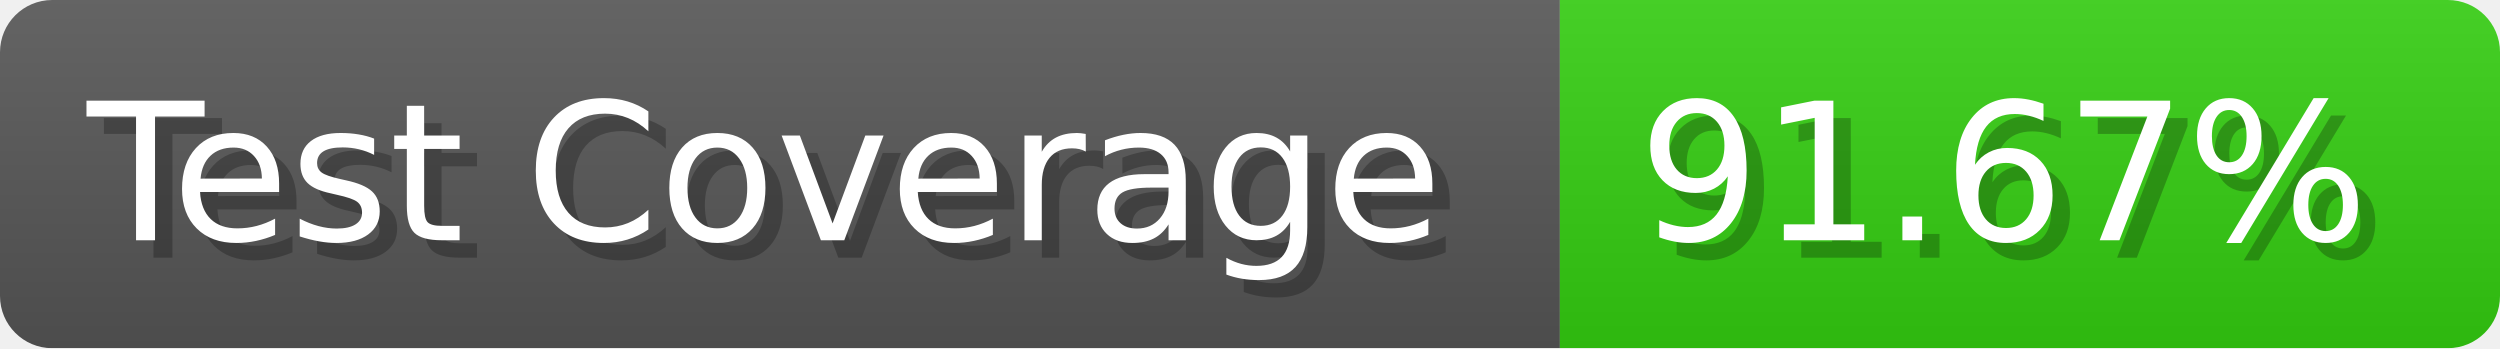
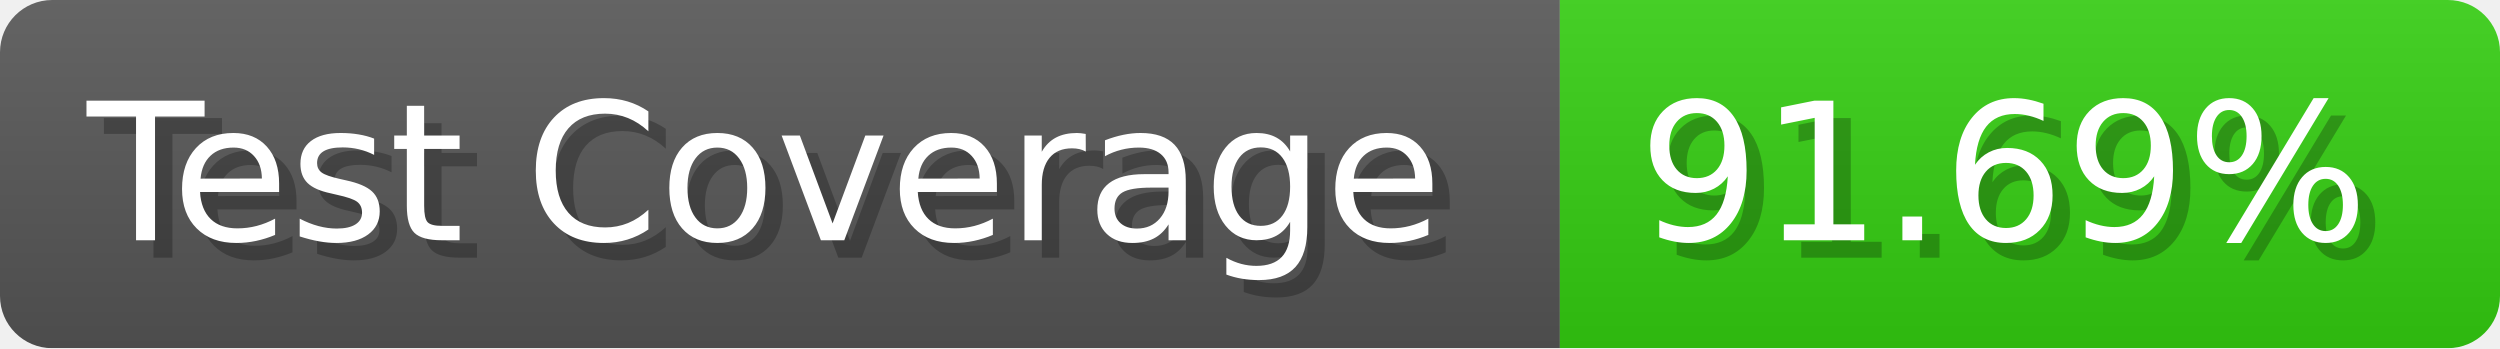
- <svg xmlns="http://www.w3.org/2000/svg" width="143.6" height="20" viewBox="0 0 1436 200" role="img" aria-label="Test Coverage: 91.67%">
+ <svg xmlns="http://www.w3.org/2000/svg" width="143.6" height="20" viewBox="0 0 1436 200" role="img" aria-label="Test Coverage: 91.69%">
  <linearGradient id="a" x2="0" y2="100%">
    <stop offset="0" stop-opacity=".1" stop-color="#EEE" />
    <stop offset="1" stop-opacity=".1" />
  </linearGradient>
  <mask id="m">
    <rect width="1436" height="200" rx="30" fill="#FFF" />
  </mask>
  <g mask="url(#m)">
    <rect width="896" height="200" fill="#555" />
    <rect width="540" height="200" fill="#3C1" x="896" />
    <rect width="1436" height="200" fill="url(#a)" />
  </g>
  <g aria-hidden="true" fill="#fff" text-anchor="start" font-family="Verdana,DejaVu Sans,sans-serif" font-size="110">
    <text x="60" y="148" textLength="796" fill="#000" opacity="0.25">Test Coverage</text>
    <text x="50" y="138" textLength="796">Test Coverage</text>
-     <text x="951" y="148" textLength="440" fill="#000" opacity="0.25">91.67%</text>
-     <text x="941" y="138" textLength="440">91.67%</text>
+     <text x="951" y="148" textLength="440" fill="#000" opacity="0.25">91.69%</text>
+     <text x="941" y="138" textLength="440">91.69%</text>
  </g>
</svg>
